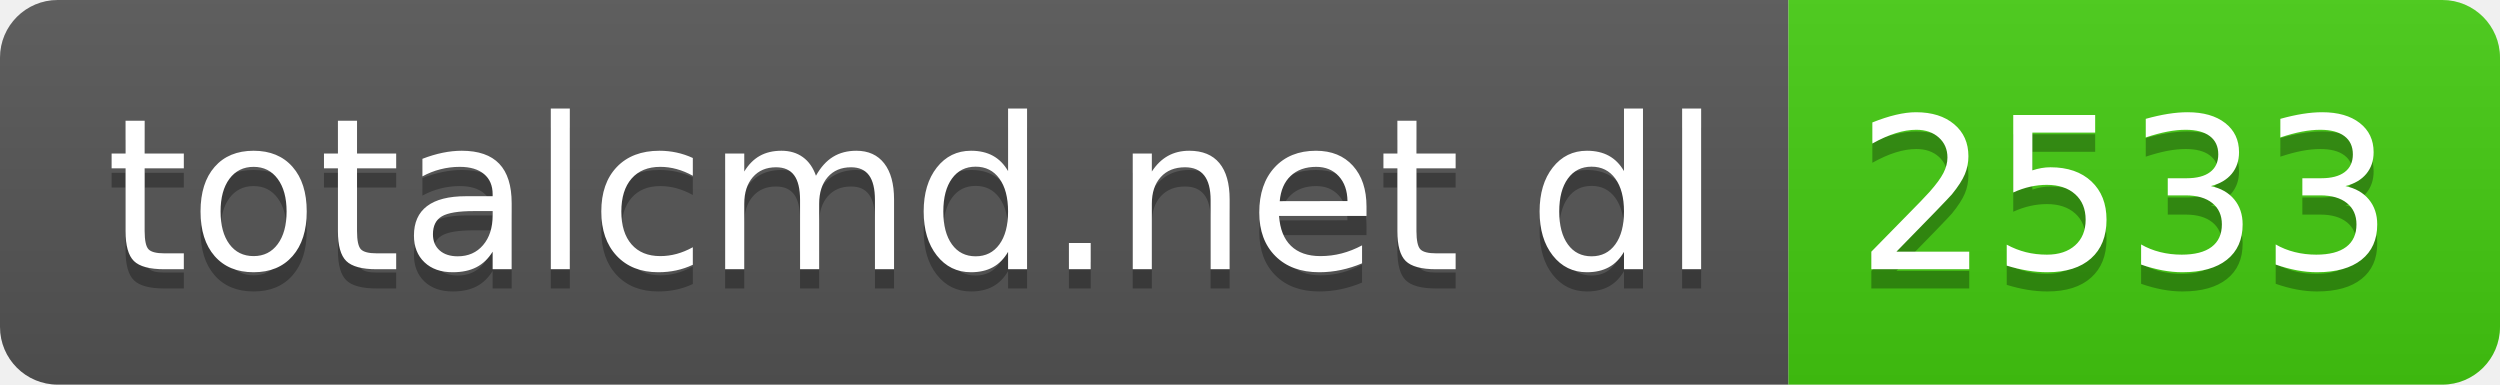
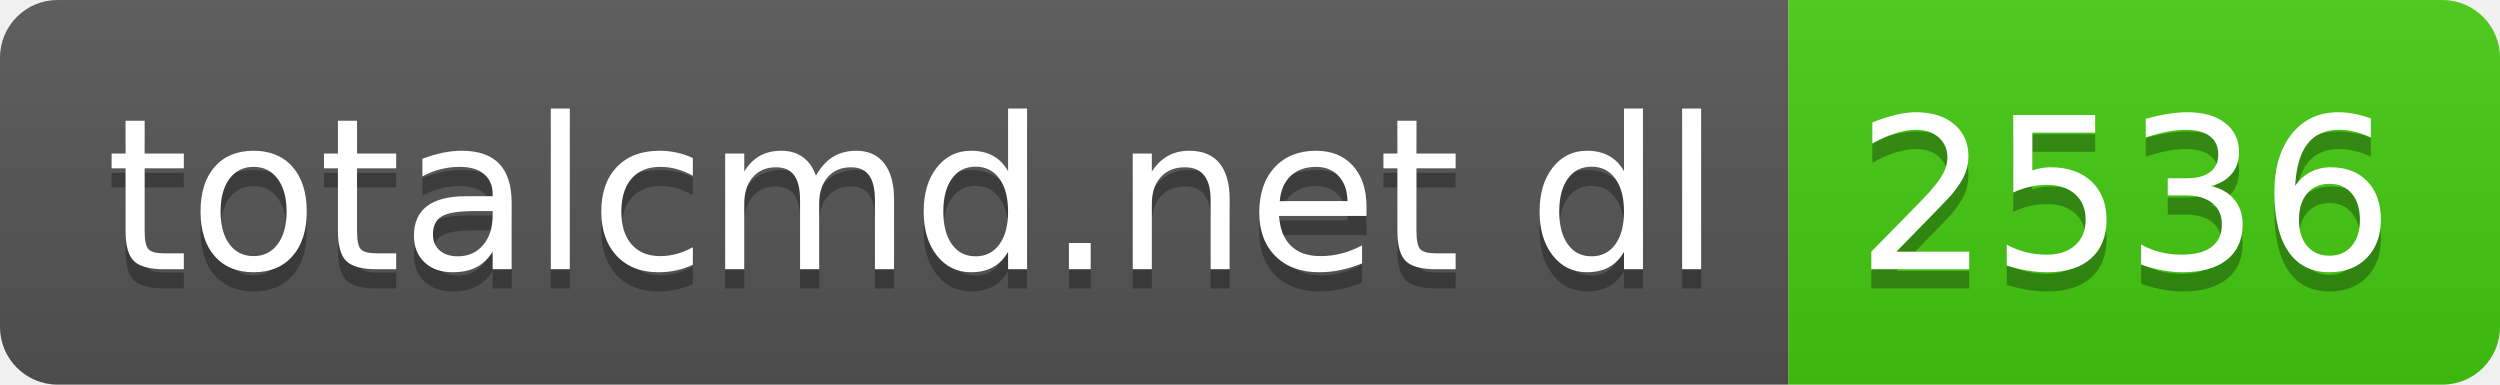
- <svg xmlns="http://www.w3.org/2000/svg" width="130" height="20" role="img" aria-label="totalcmd.net dl: 2533">
+ <svg xmlns="http://www.w3.org/2000/svg" width="130" height="20" role="img" aria-label="totalcmd.net dl: 2536">
  <linearGradient id="s" x2="0" y2="100%">
    <stop offset="0" stop-color="#bbb" stop-opacity=".1" />
    <stop offset="1" stop-opacity=".1" />
  </linearGradient>
  <clipPath id="r">
    <rect width="130" height="20" rx="3" fill="#fff" />
  </clipPath>
  <g clip-path="url(#r)">
    <rect width="93" height="20" fill="#555" />
    <rect x="93" width="37" height="20" fill="#4c1" />
    <rect width="130" height="20" fill="url(#s)" />
  </g>
  <g fill="#fff" text-anchor="middle" font-family="Verdana,Geneva,DejaVu Sans,sans-serif" text-rendering="geometricPrecision" font-size="110">
    <text aria-hidden="true" x="475" y="150" fill="#010101" fill-opacity=".3" transform="scale(.1)" textLength="830">totalcmd.net dl</text>
    <text x="475" y="140" transform="scale(.1)" fill="#fff" textLength="830">totalcmd.net dl</text>
-     <text aria-hidden="true" x="1105" y="150" fill="#010101" fill-opacity=".3" transform="scale(.1)" textLength="270">2533</text>
-     <text x="1105" y="140" transform="scale(.1)" fill="#fff" textLength="270">2533</text>
+     <text aria-hidden="true" x="1105" y="150" fill="#010101" fill-opacity=".3" transform="scale(.1)" textLength="270">2536</text>
+     <text x="1105" y="140" transform="scale(.1)" fill="#fff" textLength="270">2536</text>
  </g>
</svg>
